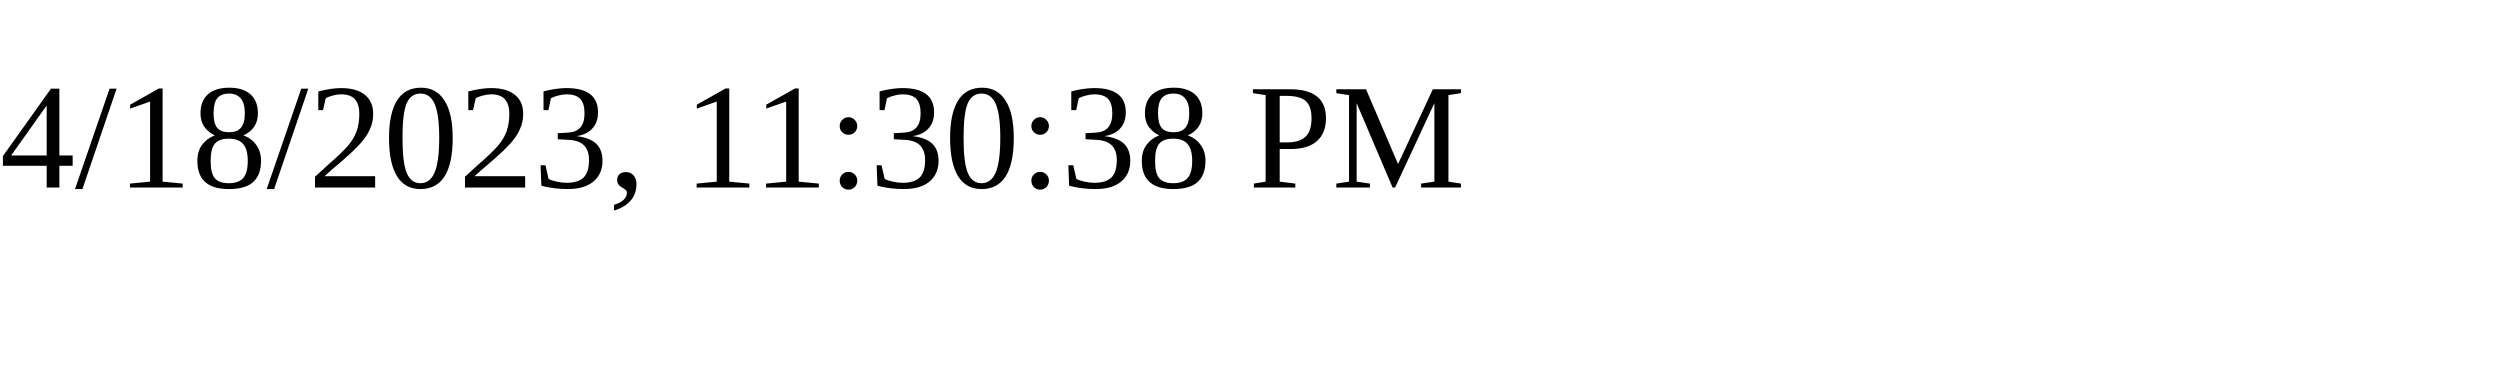
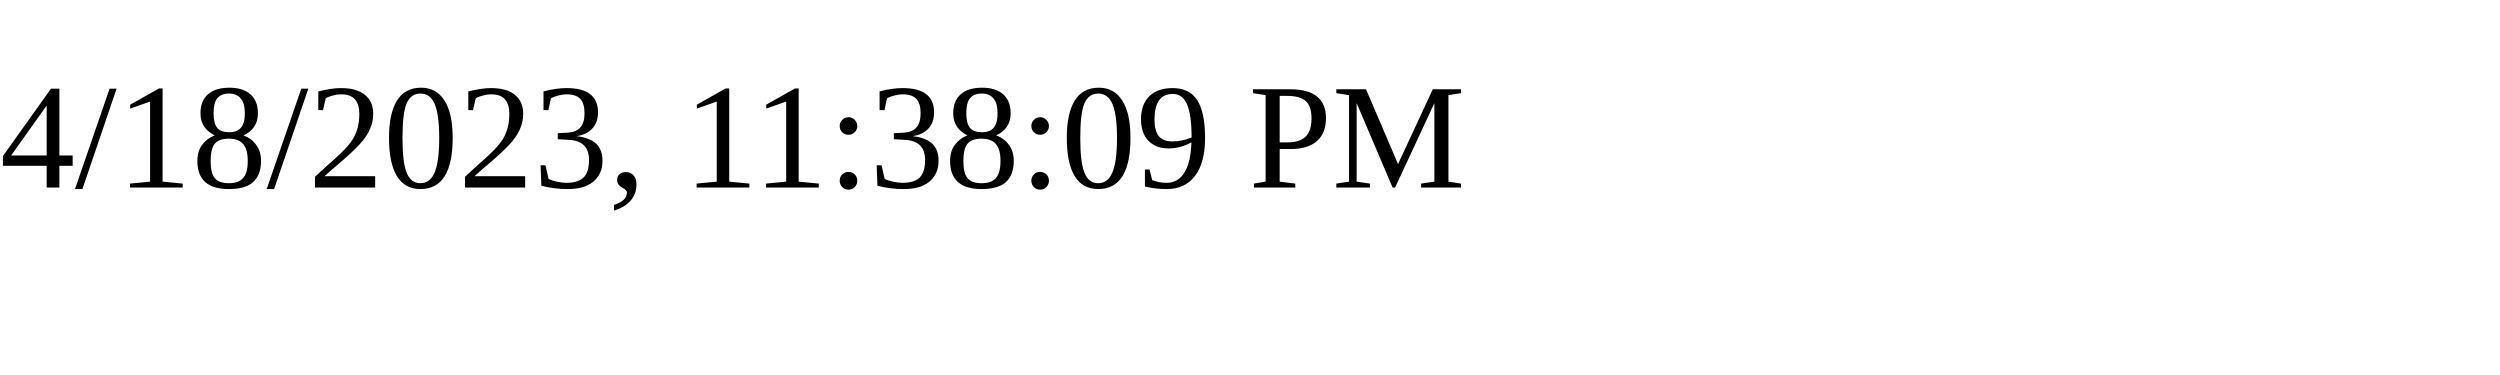
<svg xmlns="http://www.w3.org/2000/svg" height="30" width="200">
-   <text x="0" y="15">4/18/2023, 11:30:38 PM</text>
+   <text x="0" y="15">4/18/2023, 11:38:09 PM</text>
</svg>
